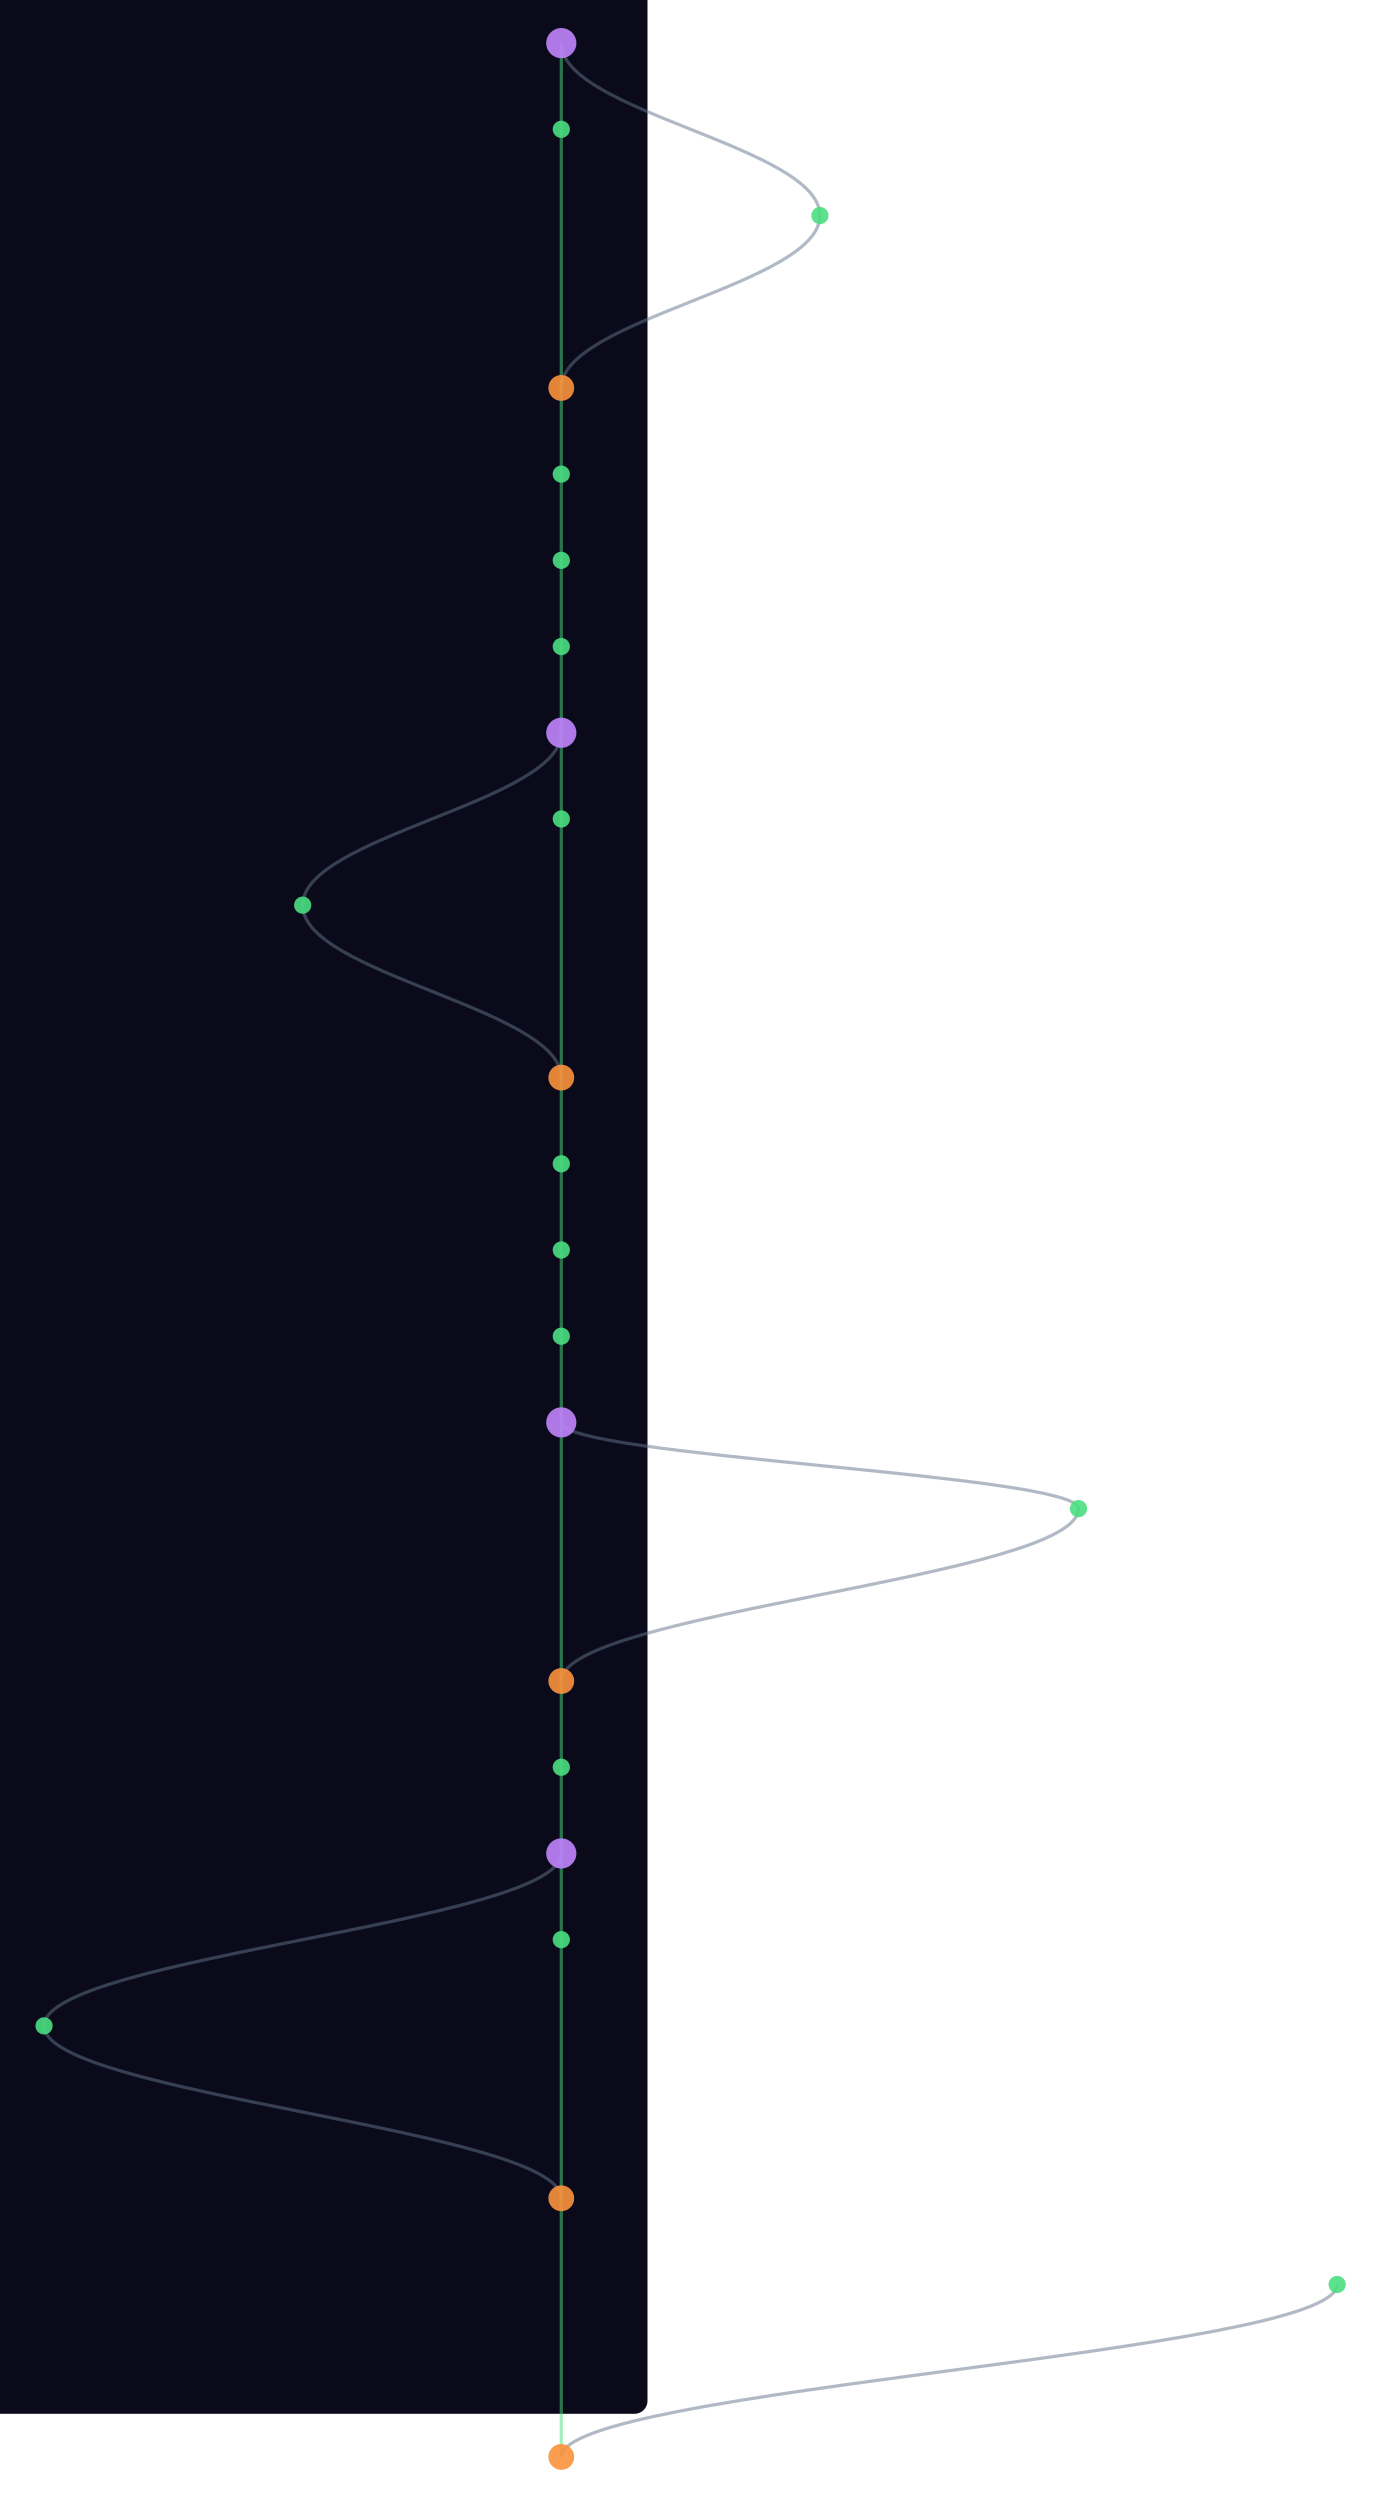
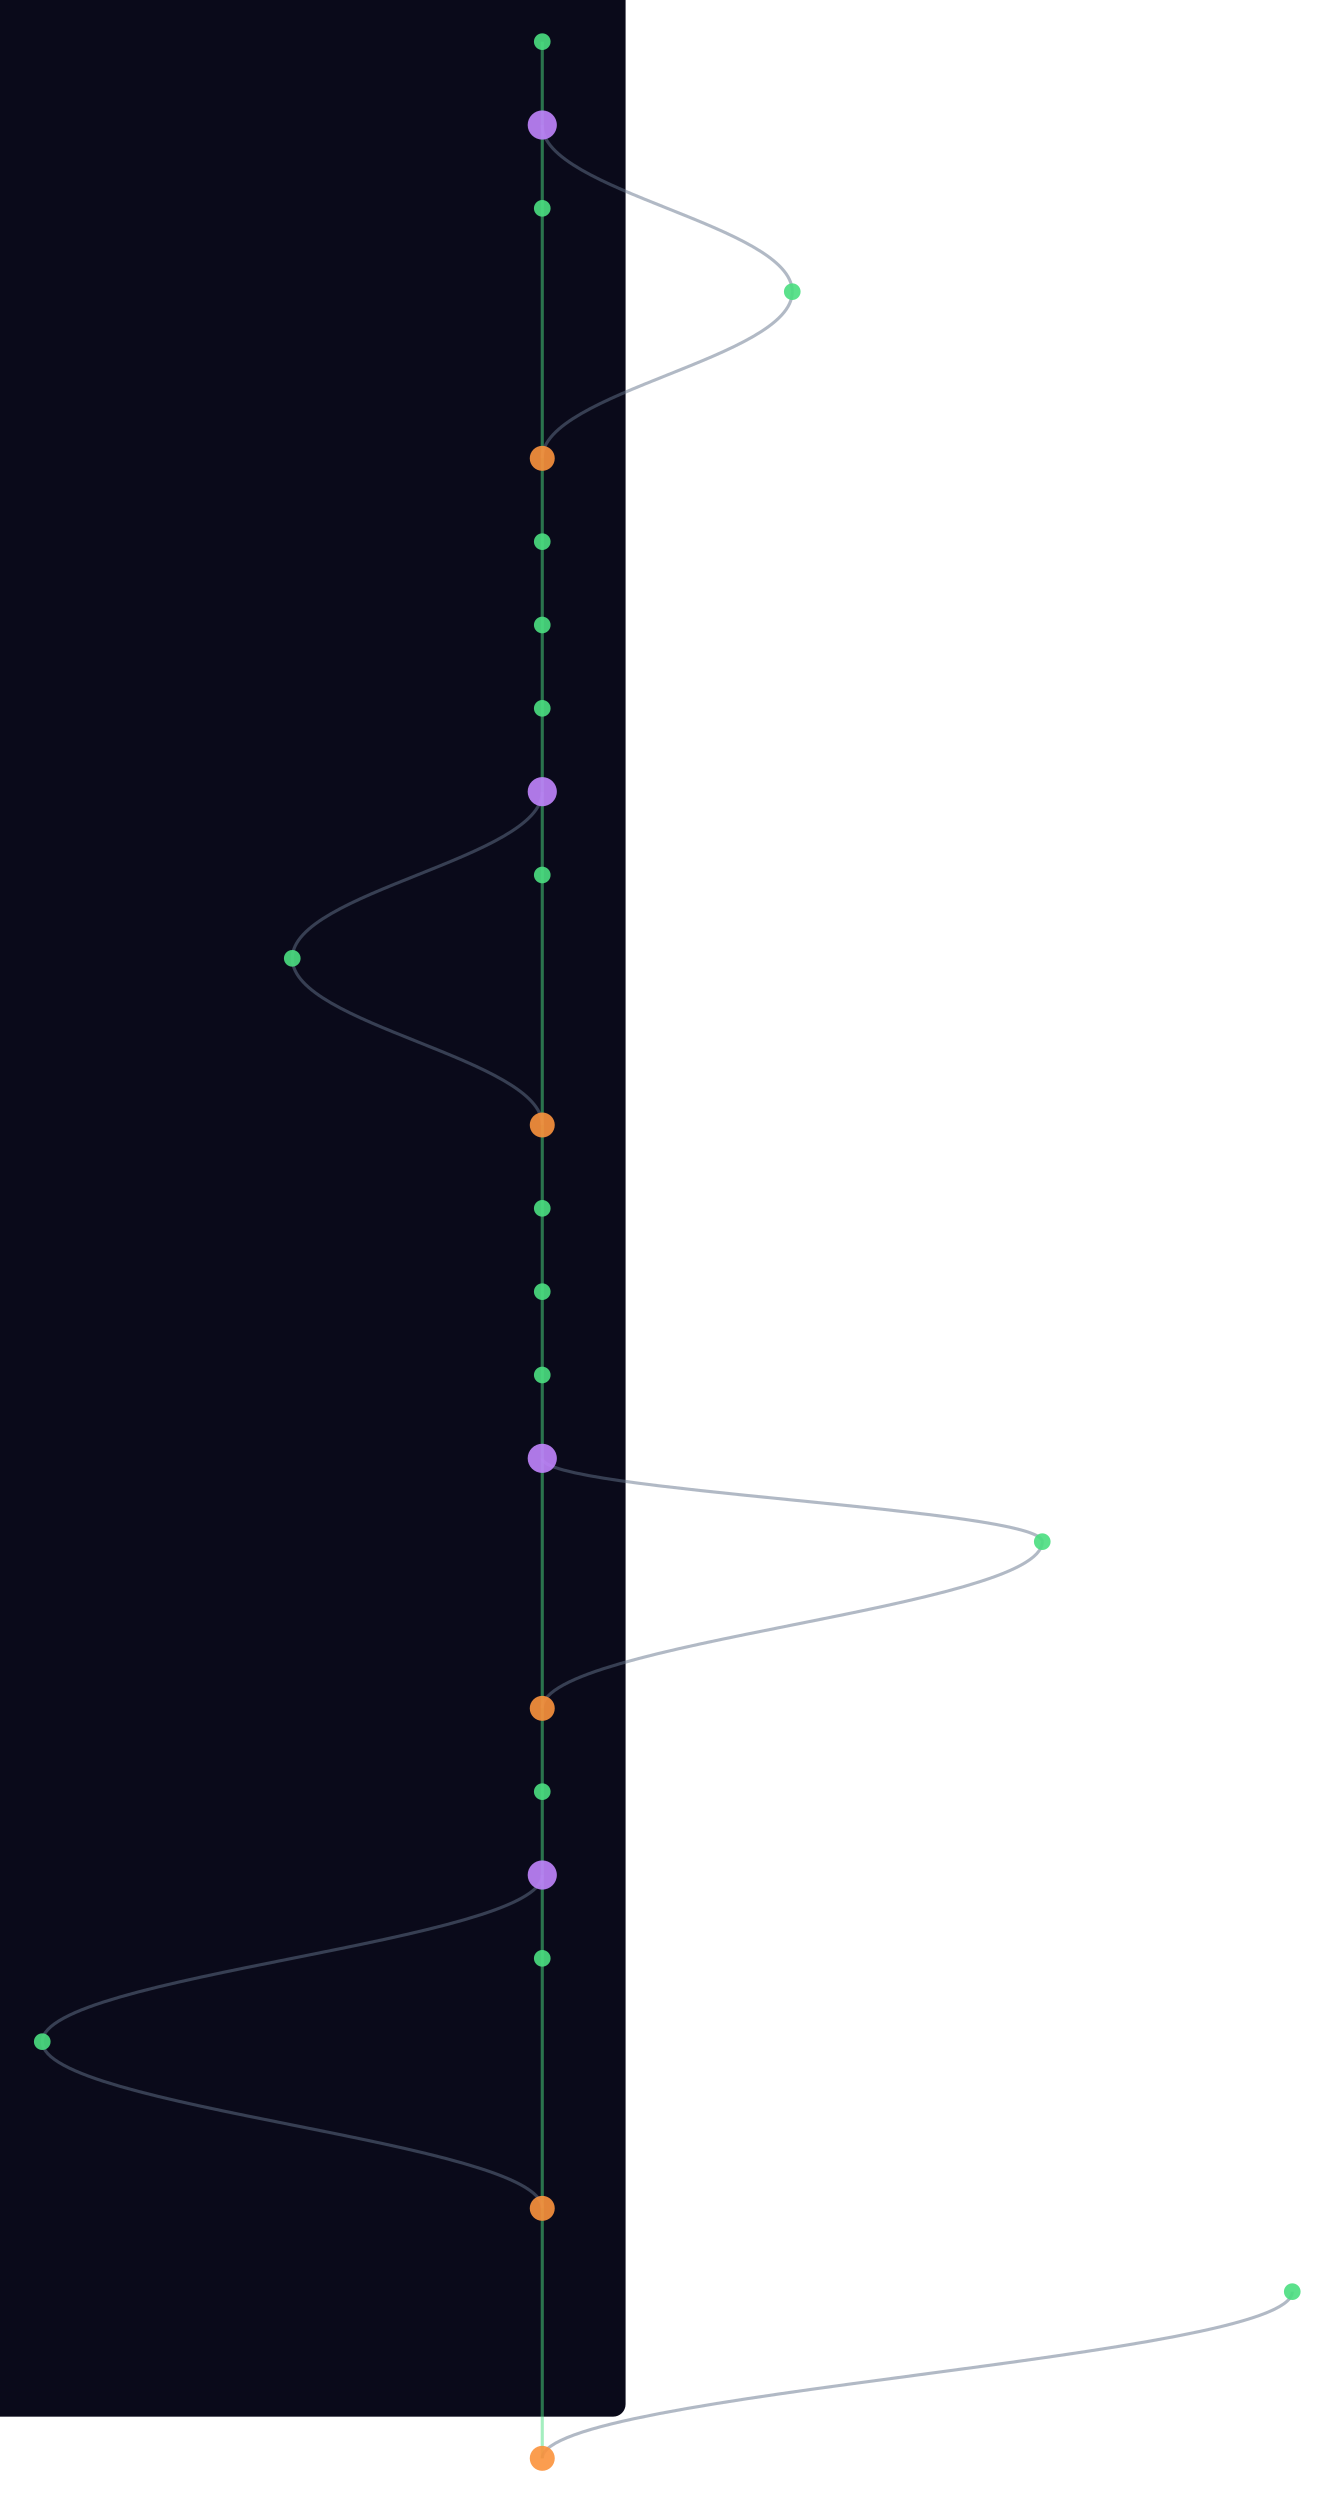
- <svg xmlns="http://www.w3.org/2000/svg" width="300" height="543" viewBox="340 40 640 1160">
+ <svg xmlns="http://www.w3.org/2000/svg" width="300" height="562" viewBox="340 40 640 1200">
  <style>
    @keyframes sway {
      0%   { transform: translateX(0); }
      25%  { transform: translateX(3px); }
      50%  { transform: translateX(-2px); }
      75%  { transform: translateX(4px); }
      100% { transform: translateX(0); }
    }
    .mini-node { animation: sway 4s ease-in-out infinite; }
    .mini-line { stroke-width: 1.5; fill: none; opacity: 0.5; }
  </style>
  <rect width="100%" height="100%" fill="#0a0a1a" rx="6" />
  <g class="mini-node">
    <line class="mini-line" stroke="#4ade80" x1="600" y1="60" x2="600" y2="100" />
-     <path class="mini-line" stroke="#64748b" d="M 600 60 C 600 92, 720 108, 720 140" />
-     <line class="mini-line" stroke="#4ade80" x1="600" y1="100" x2="600" y2="220" />
-     <path class="mini-line" stroke="#64748b" d="M 720 140 C 720 172, 600 188, 600 220" />
-     <line class="mini-line" stroke="#4ade80" x1="600" y1="220" x2="600" y2="260" />
+     <line class="mini-line" stroke="#4ade80" x1="600" y1="100" x2="600" y2="140" />
+     <path class="mini-line" stroke="#64748b" d="M 600 100 C 600 132, 720 148, 720 180" />
+     <line class="mini-line" stroke="#4ade80" x1="600" y1="140" x2="600" y2="260" />
+     <path class="mini-line" stroke="#64748b" d="M 720 180 C 720 212, 600 228, 600 260" />
    <line class="mini-line" stroke="#4ade80" x1="600" y1="260" x2="600" y2="300" />
    <line class="mini-line" stroke="#4ade80" x1="600" y1="300" x2="600" y2="340" />
    <line class="mini-line" stroke="#4ade80" x1="600" y1="340" x2="600" y2="380" />
    <line class="mini-line" stroke="#4ade80" x1="600" y1="380" x2="600" y2="420" />
-     <path class="mini-line" stroke="#64748b" d="M 600 380 C 600 412, 480 428, 480 460" />
-     <line class="mini-line" stroke="#4ade80" x1="600" y1="420" x2="600" y2="540" />
-     <path class="mini-line" stroke="#64748b" d="M 480 460 C 480 492, 600 508, 600 540" />
-     <line class="mini-line" stroke="#4ade80" x1="600" y1="540" x2="600" y2="580" />
+     <line class="mini-line" stroke="#4ade80" x1="600" y1="420" x2="600" y2="460" />
+     <path class="mini-line" stroke="#64748b" d="M 600 420 C 600 452, 480 468, 480 500" />
+     <line class="mini-line" stroke="#4ade80" x1="600" y1="460" x2="600" y2="580" />
+     <path class="mini-line" stroke="#64748b" d="M 480 500 C 480 532, 600 548, 600 580" />
    <line class="mini-line" stroke="#4ade80" x1="600" y1="580" x2="600" y2="620" />
    <line class="mini-line" stroke="#4ade80" x1="600" y1="620" x2="600" y2="660" />
    <line class="mini-line" stroke="#4ade80" x1="600" y1="660" x2="600" y2="700" />
-     <line class="mini-line" stroke="#4ade80" x1="600" y1="700" x2="600" y2="820" />
-     <path class="mini-line" stroke="#64748b" d="M 600 700 C 600 716, 840 724, 840 740" />
-     <path class="mini-line" stroke="#64748b" d="M 840 740 C 840 772, 600 788, 600 820" />
-     <line class="mini-line" stroke="#4ade80" x1="600" y1="820" x2="600" y2="860" />
+     <line class="mini-line" stroke="#4ade80" x1="600" y1="700" x2="600" y2="740" />
+     <line class="mini-line" stroke="#4ade80" x1="600" y1="740" x2="600" y2="860" />
+     <path class="mini-line" stroke="#64748b" d="M 600 740 C 600 756, 840 764, 840 780" />
+     <path class="mini-line" stroke="#64748b" d="M 840 780 C 840 812, 600 828, 600 860" />
    <line class="mini-line" stroke="#4ade80" x1="600" y1="860" x2="600" y2="900" />
    <line class="mini-line" stroke="#4ade80" x1="600" y1="900" x2="600" y2="940" />
-     <path class="mini-line" stroke="#64748b" d="M 600 900 C 600 932, 360 948, 360 980" />
-     <line class="mini-line" stroke="#4ade80" x1="600" y1="940" x2="600" y2="1060" />
-     <path class="mini-line" stroke="#64748b" d="M 360 980 C 360 1012, 600 1028, 600 1060" />
-     <line class="mini-line" stroke="#4ade80" x1="600" y1="1060" x2="600" y2="1180" />
-     <path class="mini-line" stroke="#64748b" d="M 960 1100 C 960 1132, 600 1148, 600 1180" />
-     <circle cx="600" cy="60" r="7" fill="#c084fc" opacity="0.9" />
-     <circle cx="600" cy="100" r="4" fill="#4ade80" opacity="0.9" />
-     <circle cx="720" cy="140" r="4" fill="#4ade80" opacity="0.9" />
-     <circle cx="600" cy="220" r="6" fill="#fb923c" opacity="0.9" />
-     <circle cx="600" cy="260" r="4" fill="#4ade80" opacity="0.9" />
+     <line class="mini-line" stroke="#4ade80" x1="600" y1="940" x2="600" y2="980" />
+     <path class="mini-line" stroke="#64748b" d="M 600 940 C 600 972, 360 988, 360 1020" />
+     <line class="mini-line" stroke="#4ade80" x1="600" y1="980" x2="600" y2="1100" />
+     <path class="mini-line" stroke="#64748b" d="M 360 1020 C 360 1052, 600 1068, 600 1100" />
+     <line class="mini-line" stroke="#4ade80" x1="600" y1="1100" x2="600" y2="1220" />
+     <path class="mini-line" stroke="#64748b" d="M 960 1140 C 960 1172, 600 1188, 600 1220" />
+     <circle cx="600" cy="60" r="4" fill="#4ade80" opacity="0.9" />
+     <circle cx="600" cy="100" r="7" fill="#c084fc" opacity="0.9" />
+     <circle cx="600" cy="140" r="4" fill="#4ade80" opacity="0.9" />
+     <circle cx="720" cy="180" r="4" fill="#4ade80" opacity="0.9" />
+     <circle cx="600" cy="260" r="6" fill="#fb923c" opacity="0.9" />
    <circle cx="600" cy="300" r="4" fill="#4ade80" opacity="0.9" />
    <circle cx="600" cy="340" r="4" fill="#4ade80" opacity="0.9" />
-     <circle cx="600" cy="380" r="7" fill="#c084fc" opacity="0.9" />
-     <circle cx="600" cy="420" r="4" fill="#4ade80" opacity="0.9" />
-     <circle cx="480" cy="460" r="4" fill="#4ade80" opacity="0.9" />
-     <circle cx="600" cy="540" r="6" fill="#fb923c" opacity="0.9" />
-     <circle cx="600" cy="580" r="4" fill="#4ade80" opacity="0.9" />
+     <circle cx="600" cy="380" r="4" fill="#4ade80" opacity="0.9" />
+     <circle cx="600" cy="420" r="7" fill="#c084fc" opacity="0.9" />
+     <circle cx="600" cy="460" r="4" fill="#4ade80" opacity="0.9" />
+     <circle cx="480" cy="500" r="4" fill="#4ade80" opacity="0.9" />
+     <circle cx="600" cy="580" r="6" fill="#fb923c" opacity="0.9" />
    <circle cx="600" cy="620" r="4" fill="#4ade80" opacity="0.9" />
    <circle cx="600" cy="660" r="4" fill="#4ade80" opacity="0.9" />
-     <circle cx="600" cy="700" r="7" fill="#c084fc" opacity="0.9" />
-     <circle cx="840" cy="740" r="4" fill="#4ade80" opacity="0.9" />
-     <circle cx="600" cy="820" r="6" fill="#fb923c" opacity="0.9" />
-     <circle cx="600" cy="860" r="4" fill="#4ade80" opacity="0.9" />
-     <circle cx="600" cy="900" r="7" fill="#c084fc" opacity="0.9" />
-     <circle cx="600" cy="940" r="4" fill="#4ade80" opacity="0.9" />
-     <circle cx="360" cy="980" r="4" fill="#4ade80" opacity="0.9" />
-     <circle cx="600" cy="1060" r="6" fill="#fb923c" opacity="0.9" />
-     <circle cx="960" cy="1100" r="4" fill="#4ade80" opacity="0.9" />
-     <circle cx="600" cy="1180" r="6" fill="#fb923c" opacity="0.9" />
+     <circle cx="600" cy="700" r="4" fill="#4ade80" opacity="0.9" />
+     <circle cx="600" cy="740" r="7" fill="#c084fc" opacity="0.9" />
+     <circle cx="840" cy="780" r="4" fill="#4ade80" opacity="0.9" />
+     <circle cx="600" cy="860" r="6" fill="#fb923c" opacity="0.9" />
+     <circle cx="600" cy="900" r="4" fill="#4ade80" opacity="0.9" />
+     <circle cx="600" cy="940" r="7" fill="#c084fc" opacity="0.9" />
+     <circle cx="600" cy="980" r="4" fill="#4ade80" opacity="0.9" />
+     <circle cx="360" cy="1020" r="4" fill="#4ade80" opacity="0.9" />
+     <circle cx="600" cy="1100" r="6" fill="#fb923c" opacity="0.9" />
+     <circle cx="960" cy="1140" r="4" fill="#4ade80" opacity="0.9" />
+     <circle cx="600" cy="1220" r="6" fill="#fb923c" opacity="0.9" />
  </g>
</svg>
